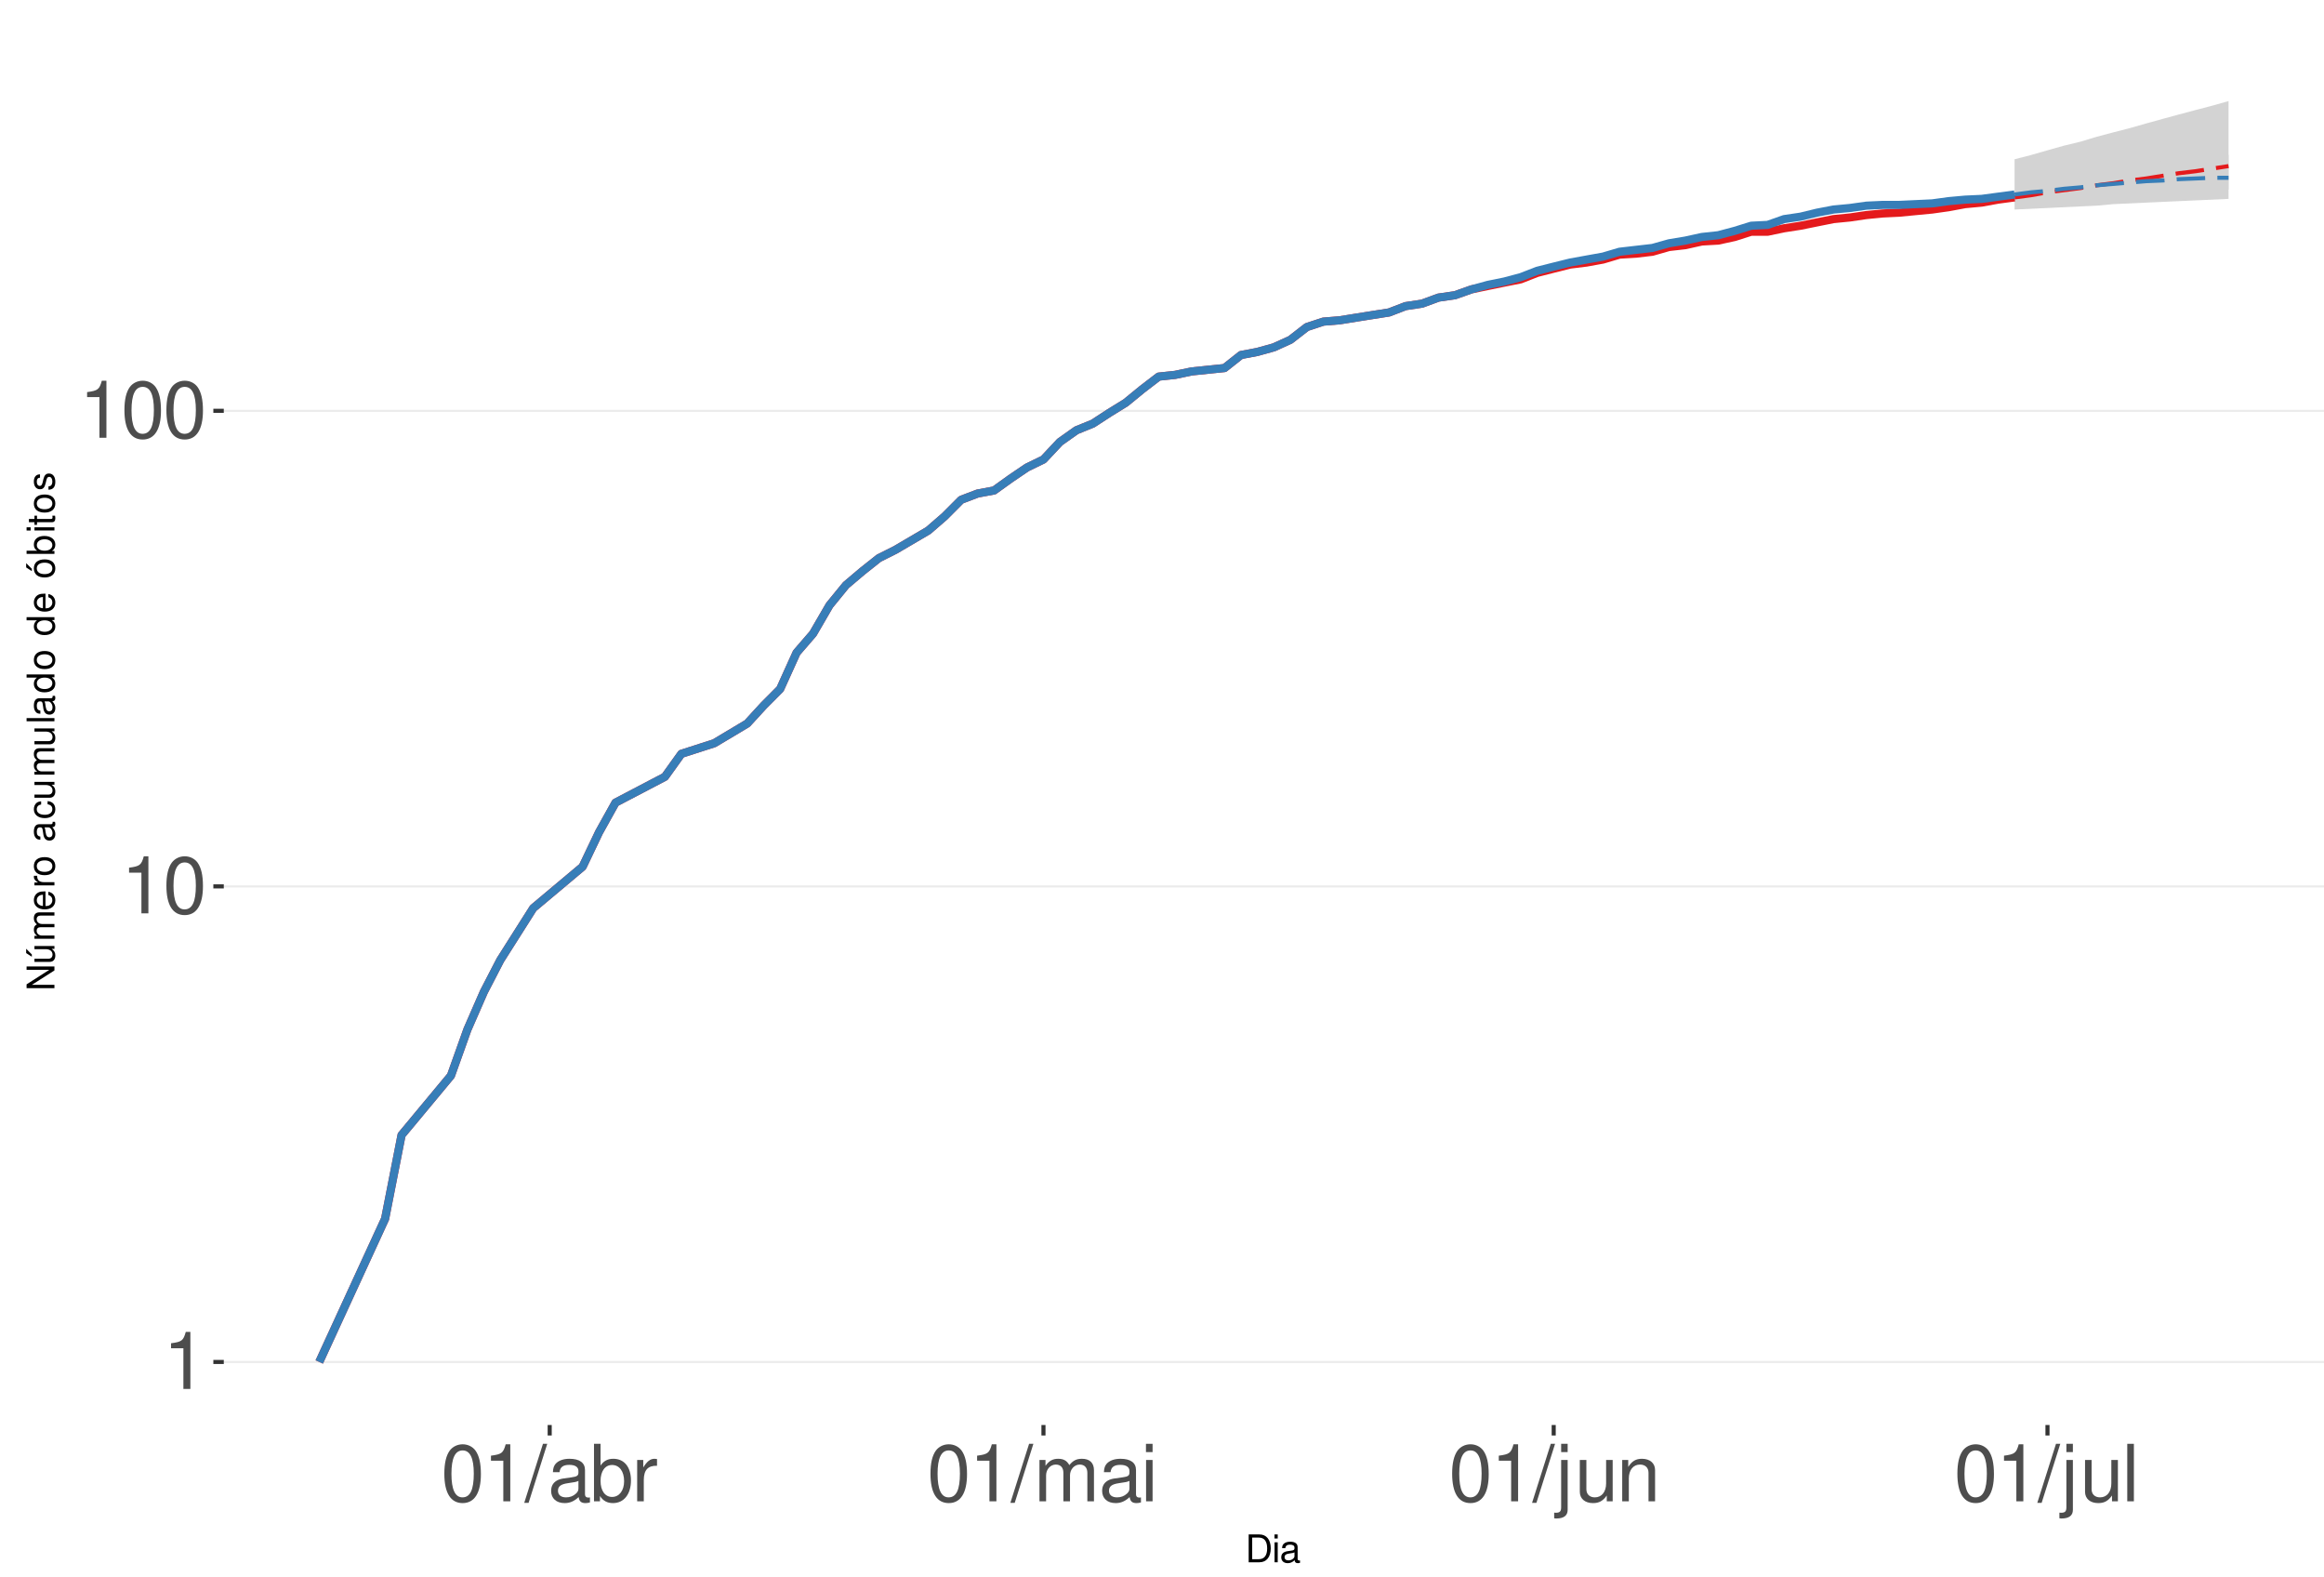
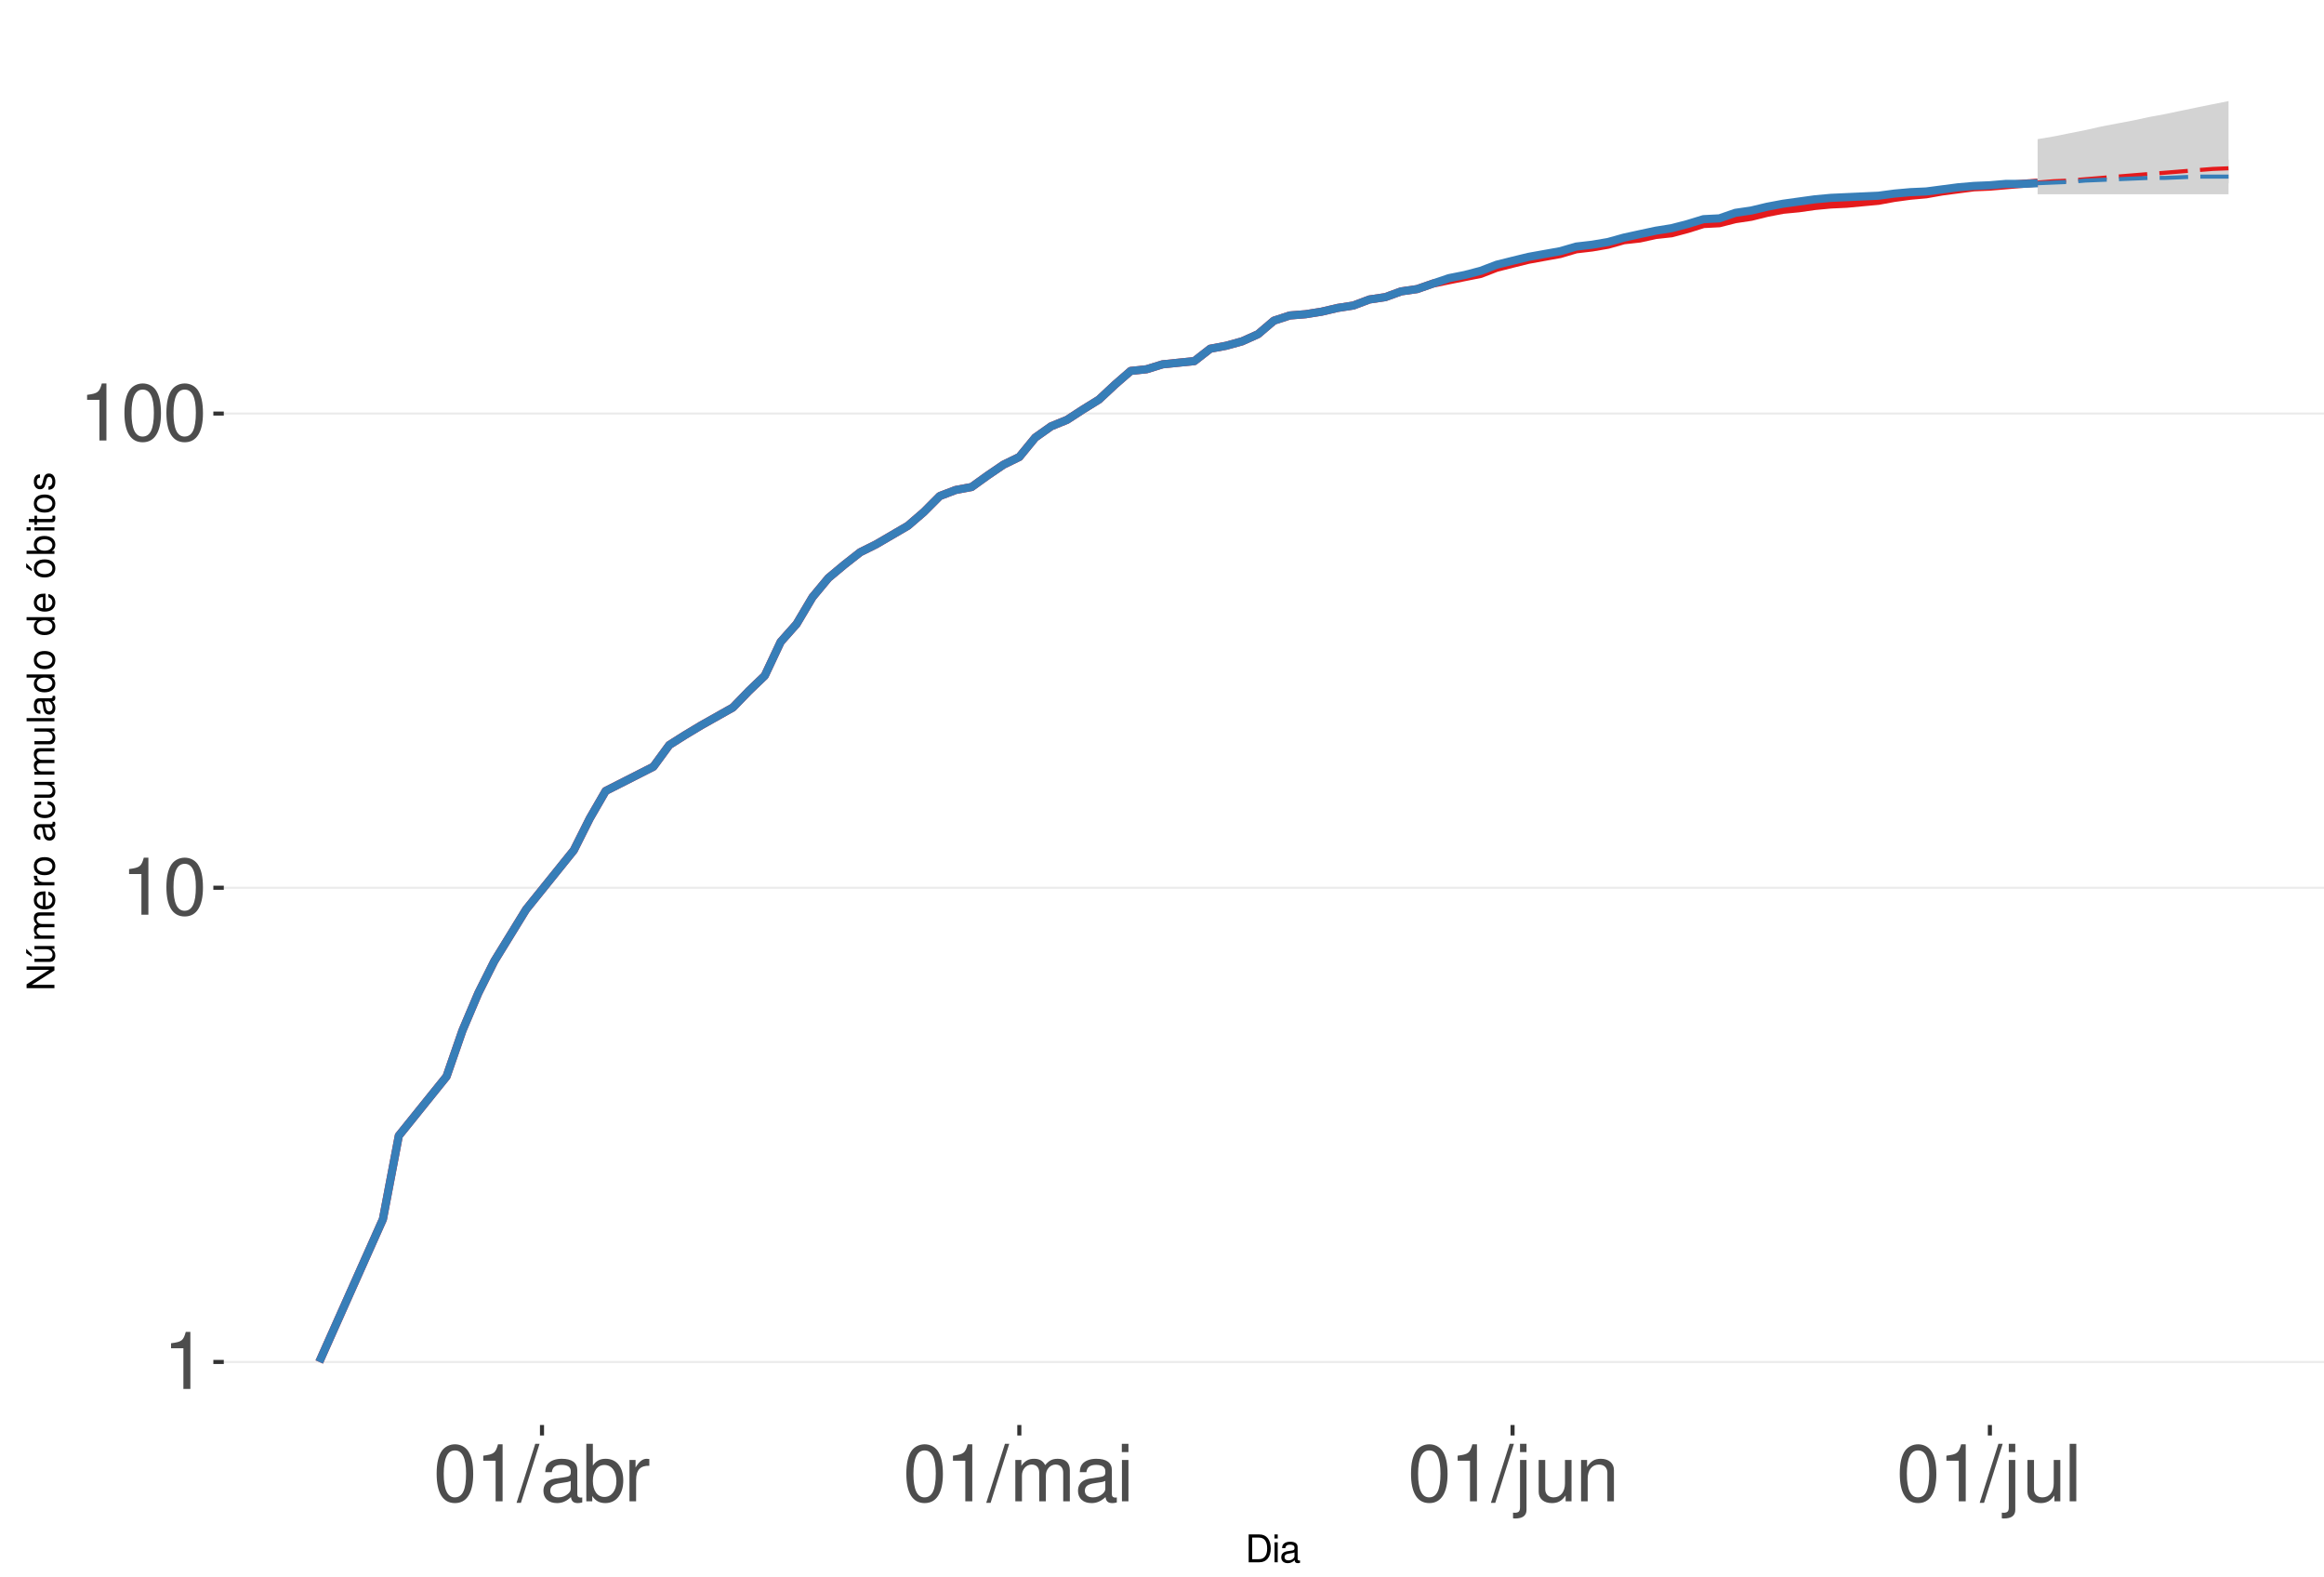
<svg xmlns="http://www.w3.org/2000/svg" xmlns:xlink="http://www.w3.org/1999/xlink" width="609pt" height="413pt" viewBox="0 0 609 413" version="1.1">
  <defs>
    <g>
      <symbol overflow="visible" id="glyph0-0">
        <path style="stroke:none;" d="" />
      </symbol>
      <symbol overflow="visible" id="glyph0-1">
        <path style="stroke:none;" d="M 5.344 -10.641 L 5.344 0 L 7.172 0 L 7.172 -14.938 L 5.969 -14.938 C 5.328 -12.641 4.922 -12.328 2.109 -11.953 L 2.109 -10.641 Z M 5.344 -10.641 " />
      </symbol>
      <symbol overflow="visible" id="glyph0-2">
        <path style="stroke:none;" d="M 5.688 -14.938 C 4.312 -14.938 3.078 -14.312 2.312 -13.297 C 1.359 -11.984 0.891 -10 0.891 -7.234 C 0.891 -2.188 2.547 0.469 5.688 0.469 C 8.781 0.469 10.469 -2.188 10.469 -7.109 C 10.469 -10 10.016 -11.938 9.047 -13.297 C 8.281 -14.328 7.062 -14.938 5.688 -14.938 Z M 5.688 -13.328 C 7.641 -13.328 8.609 -11.312 8.609 -7.266 C 8.609 -3.016 7.656 -1.031 5.641 -1.031 C 3.719 -1.031 2.75 -3.094 2.75 -7.203 C 2.75 -11.312 3.719 -13.328 5.688 -13.328 Z M 5.688 -13.328 " />
      </symbol>
      <symbol overflow="visible" id="glyph0-3">
        <path style="stroke:none;" d="M 4.734 -15.062 L -0.172 0.406 L 0.969 0.406 L 5.859 -15.062 Z M 4.734 -15.062 " />
      </symbol>
      <symbol overflow="visible" id="glyph0-4">
        <path style="stroke:none;" d="M 11.047 -1.016 C 10.859 -0.969 10.781 -0.969 10.672 -0.969 C 10.078 -0.969 9.75 -1.281 9.75 -1.812 L 9.75 -8.188 C 9.75 -10.094 8.344 -11.141 5.688 -11.141 C 4.094 -11.141 2.828 -10.672 2.094 -9.875 C 1.594 -9.312 1.391 -8.703 1.344 -7.625 L 3.078 -7.625 C 3.219 -8.938 4 -9.547 5.625 -9.547 C 7.188 -9.547 8.031 -8.969 8.031 -7.938 L 8.031 -7.484 C 8.016 -6.734 7.641 -6.469 6.234 -6.281 C 3.797 -5.969 3.422 -5.891 2.766 -5.625 C 1.516 -5.078 0.875 -4.125 0.875 -2.734 C 0.875 -0.766 2.234 0.469 4.422 0.469 C 5.781 0.469 6.875 0 8.094 -1.109 C 8.219 0 8.766 0.469 9.875 0.469 C 10.25 0.469 10.469 0.438 11.047 0.297 Z M 8.031 -3.406 C 8.031 -2.828 7.875 -2.484 7.359 -2 C 6.656 -1.359 5.797 -1.031 4.797 -1.031 C 3.453 -1.031 2.672 -1.672 2.672 -2.766 C 2.672 -3.906 3.406 -4.484 5.266 -4.75 C 7.109 -5 7.453 -5.078 8.031 -5.344 Z M 8.031 -3.406 " />
      </symbol>
      <symbol overflow="visible" id="glyph0-5">
        <path style="stroke:none;" d="M 1.109 -15.062 L 1.109 0 L 2.672 0 L 2.672 -1.391 C 3.484 -0.125 4.578 0.469 6.094 0.469 C 8.938 0.469 10.797 -1.859 10.797 -5.453 C 10.797 -8.969 9.047 -11.141 6.172 -11.141 C 4.688 -11.141 3.641 -10.578 2.828 -9.359 L 2.828 -15.062 Z M 5.844 -9.516 C 7.766 -9.516 9 -7.844 9 -5.266 C 9 -2.812 7.719 -1.141 5.844 -1.141 C 4 -1.141 2.828 -2.781 2.828 -5.328 C 2.828 -7.875 4 -9.516 5.844 -9.516 Z M 5.844 -9.516 " />
      </symbol>
      <symbol overflow="visible" id="glyph0-6">
        <path style="stroke:none;" d="M 1.422 -10.828 L 1.422 0 L 3.156 0 L 3.156 -5.625 C 3.188 -8.219 4.25 -9.375 6.625 -9.312 L 6.625 -11.078 C 6.344 -11.109 6.172 -11.141 5.969 -11.141 C 4.859 -11.141 4 -10.469 3.016 -8.859 L 3.016 -10.828 Z M 1.422 -10.828 " />
      </symbol>
      <symbol overflow="visible" id="glyph0-7">
        <path style="stroke:none;" d="M 1.453 -10.828 L 1.453 0 L 3.188 0 L 3.188 -6.797 C 3.188 -8.359 4.312 -9.625 5.719 -9.625 C 7 -9.625 7.719 -8.844 7.719 -7.453 L 7.719 0 L 9.453 0 L 9.453 -6.797 C 9.453 -8.359 10.594 -9.625 12 -9.625 C 13.266 -9.625 14 -8.812 14 -7.453 L 14 0 L 15.734 0 L 15.734 -8.125 C 15.734 -10.062 14.625 -11.141 12.594 -11.141 C 11.156 -11.141 10.281 -10.703 9.281 -9.484 C 8.641 -10.641 7.766 -11.141 6.359 -11.141 C 4.922 -11.141 3.953 -10.594 3.031 -9.297 L 3.031 -10.828 Z M 1.453 -10.828 " />
      </symbol>
      <symbol overflow="visible" id="glyph0-8">
        <path style="stroke:none;" d="M 3.094 -10.828 L 1.391 -10.828 L 1.391 0 L 3.094 0 Z M 3.094 -15.062 L 1.359 -15.062 L 1.359 -12.891 L 3.094 -12.891 Z M 3.094 -15.062 " />
      </symbol>
      <symbol overflow="visible" id="glyph0-9">
        <path style="stroke:none;" d="M 1.453 -10.828 L 1.453 1.562 C 1.453 2.641 1.109 3 0.047 3 C -0.078 3 -0.141 3 -0.375 2.969 L -0.375 4.438 C -0.172 4.484 -0.062 4.5 0.203 4.5 C 2.141 4.5 3.156 3.734 3.156 2.25 L 3.156 -10.828 Z M 3.156 -15.062 L 1.453 -15.062 L 1.453 -12.891 L 3.156 -12.891 Z M 3.156 -15.062 " />
      </symbol>
      <symbol overflow="visible" id="glyph0-10">
        <path style="stroke:none;" d="M 9.953 0 L 9.953 -10.828 L 8.234 -10.828 L 8.234 -4.688 C 8.234 -2.484 7.078 -1.031 5.281 -1.031 C 3.922 -1.031 3.062 -1.859 3.062 -3.156 L 3.062 -10.828 L 1.344 -10.828 L 1.344 -2.484 C 1.344 -0.688 2.688 0.469 4.797 0.469 C 6.375 0.469 7.391 -0.078 8.406 -1.516 L 8.406 0 Z M 9.953 0 " />
      </symbol>
      <symbol overflow="visible" id="glyph0-11">
        <path style="stroke:none;" d="M 1.453 -10.828 L 1.453 0 L 3.188 0 L 3.188 -5.969 C 3.188 -8.188 4.344 -9.625 6.109 -9.625 C 7.484 -9.625 8.344 -8.797 8.344 -7.5 L 8.344 0 L 10.062 0 L 10.062 -8.188 C 10.062 -9.984 8.719 -11.141 6.625 -11.141 C 5.016 -11.141 3.984 -10.516 3.031 -9 L 3.031 -10.828 Z M 1.453 -10.828 " />
      </symbol>
      <symbol overflow="visible" id="glyph0-12">
        <path style="stroke:none;" d="M 3.141 -15.062 L 1.406 -15.062 L 1.406 0 L 3.141 0 Z M 3.141 -15.062 " />
      </symbol>
      <symbol overflow="visible" id="glyph1-0">
        <path style="stroke:none;" d="" />
      </symbol>
      <symbol overflow="visible" id="glyph1-1">
        <path style="stroke:none;" d="M 0.891 0 L 3.703 0 C 5.547 0 6.672 -1.375 6.672 -3.656 C 6.672 -5.906 5.547 -7.297 3.703 -7.297 L 0.891 -7.297 Z M 1.812 -0.812 L 1.812 -6.469 L 3.547 -6.469 C 4.984 -6.469 5.734 -5.5 5.734 -3.641 C 5.734 -1.797 4.984 -0.812 3.547 -0.812 Z M 1.812 -0.812 " />
      </symbol>
      <symbol overflow="visible" id="glyph1-2">
        <path style="stroke:none;" d="M 1.5 -5.234 L 0.672 -5.234 L 0.672 0 L 1.5 0 Z M 1.5 -7.297 L 0.656 -7.297 L 0.656 -6.234 L 1.5 -6.234 Z M 1.5 -7.297 " />
      </symbol>
      <symbol overflow="visible" id="glyph1-3">
        <path style="stroke:none;" d="M 5.344 -0.484 C 5.266 -0.469 5.219 -0.469 5.172 -0.469 C 4.875 -0.469 4.719 -0.625 4.719 -0.875 L 4.719 -3.953 C 4.719 -4.891 4.047 -5.391 2.75 -5.391 C 1.984 -5.391 1.375 -5.172 1.016 -4.781 C 0.766 -4.516 0.672 -4.203 0.656 -3.688 L 1.484 -3.688 C 1.562 -4.328 1.938 -4.625 2.719 -4.625 C 3.484 -4.625 3.891 -4.344 3.891 -3.844 L 3.891 -3.625 C 3.875 -3.266 3.703 -3.125 3.016 -3.047 C 1.844 -2.891 1.656 -2.844 1.344 -2.719 C 0.734 -2.453 0.422 -2 0.422 -1.312 C 0.422 -0.375 1.078 0.234 2.141 0.234 C 2.797 0.234 3.328 0 3.922 -0.547 C 3.984 0 4.234 0.234 4.781 0.234 C 4.953 0.234 5.062 0.203 5.344 0.141 Z M 3.891 -1.656 C 3.891 -1.375 3.812 -1.203 3.562 -0.969 C 3.219 -0.656 2.812 -0.5 2.312 -0.5 C 1.672 -0.5 1.297 -0.812 1.297 -1.344 C 1.297 -1.891 1.656 -2.172 2.547 -2.297 C 3.438 -2.422 3.609 -2.453 3.891 -2.594 Z M 3.891 -1.656 " />
      </symbol>
      <symbol overflow="visible" id="glyph2-0">
        <path style="stroke:none;" d="" />
      </symbol>
      <symbol overflow="visible" id="glyph2-1">
        <path style="stroke:none;" d="M -7.297 -6.453 L -7.297 -5.578 L -1.328 -5.578 L -7.297 -1.766 L -7.297 -0.766 L 0 -0.766 L 0 -1.641 L -5.906 -1.641 L 0 -5.406 L 0 -6.453 Z M -7.297 -6.453 " />
      </symbol>
      <symbol overflow="visible" id="glyph2-2">
        <path style="stroke:none;" d="M 0 -4.812 L -5.234 -4.812 L -5.234 -3.984 L -2.266 -3.984 C -1.203 -3.984 -0.5 -3.438 -0.5 -2.562 C -0.5 -1.906 -0.906 -1.484 -1.531 -1.484 L -5.234 -1.484 L -5.234 -0.656 L -1.203 -0.656 C -0.328 -0.656 0.234 -1.297 0.234 -2.312 C 0.234 -3.094 -0.047 -3.578 -0.734 -4.062 L 0 -4.062 Z M -7.406 -2.953 L -5.922 -2 L -5.922 -2.594 L -7.406 -4.094 Z M -7.406 -2.953 " />
      </symbol>
      <symbol overflow="visible" id="glyph2-3">
        <path style="stroke:none;" d="M -5.234 -0.703 L 0 -0.703 L 0 -1.547 L -3.297 -1.547 C -4.047 -1.547 -4.656 -2.094 -4.656 -2.766 C -4.656 -3.391 -4.281 -3.734 -3.609 -3.734 L 0 -3.734 L 0 -4.578 L -3.297 -4.578 C -4.047 -4.578 -4.656 -5.125 -4.656 -5.812 C -4.656 -6.422 -4.266 -6.781 -3.609 -6.781 L 0 -6.781 L 0 -7.625 L -3.938 -7.625 C -4.875 -7.625 -5.391 -7.078 -5.391 -6.094 C -5.391 -5.406 -5.188 -4.984 -4.594 -4.484 C -5.156 -4.188 -5.391 -3.766 -5.391 -3.078 C -5.391 -2.375 -5.125 -1.906 -4.5 -1.469 L -5.234 -1.469 Z M -5.234 -0.703 " />
      </symbol>
      <symbol overflow="visible" id="glyph2-4">
        <path style="stroke:none;" d="M -2.344 -5.125 C -3.141 -5.125 -3.625 -5.062 -4.016 -4.922 C -4.875 -4.578 -5.391 -3.781 -5.391 -2.797 C -5.391 -1.344 -4.281 -0.406 -2.547 -0.406 C -0.812 -0.406 0.234 -1.297 0.234 -2.781 C 0.234 -3.984 -0.453 -4.812 -1.594 -5.016 L -1.594 -4.188 C -0.906 -3.953 -0.547 -3.484 -0.547 -2.812 C -0.547 -2.281 -0.781 -1.828 -1.219 -1.547 C -1.516 -1.344 -1.812 -1.281 -2.344 -1.266 Z M -3.016 -1.297 C -3.984 -1.359 -4.625 -1.953 -4.625 -2.797 C -4.625 -3.641 -3.953 -4.234 -3.016 -4.234 Z M -3.016 -1.297 " />
      </symbol>
      <symbol overflow="visible" id="glyph2-5">
        <path style="stroke:none;" d="M -5.234 -0.688 L 0 -0.688 L 0 -1.531 L -2.719 -1.531 C -3.984 -1.547 -4.547 -2.062 -4.516 -3.203 L -5.359 -3.203 C -5.375 -3.062 -5.391 -2.984 -5.391 -2.891 C -5.391 -2.344 -5.062 -1.938 -4.297 -1.453 L -5.234 -1.453 Z M -5.234 -0.688 " />
      </symbol>
      <symbol overflow="visible" id="glyph2-6">
        <path style="stroke:none;" d="M -5.391 -2.719 C -5.391 -1.234 -4.344 -0.359 -2.578 -0.359 C -0.812 -0.359 0.234 -1.234 0.234 -2.734 C 0.234 -4.203 -0.812 -5.094 -2.547 -5.094 C -4.359 -5.094 -5.391 -4.234 -5.391 -2.719 Z M -4.625 -2.734 C -4.625 -3.672 -3.844 -4.234 -2.547 -4.234 C -1.312 -4.234 -0.547 -3.656 -0.547 -2.734 C -0.547 -1.797 -1.312 -1.234 -2.578 -1.234 C -3.844 -1.234 -4.625 -1.797 -4.625 -2.734 Z M -4.625 -2.734 " />
      </symbol>
      <symbol overflow="visible" id="glyph2-7">
        <path style="stroke:none;" d="" />
      </symbol>
      <symbol overflow="visible" id="glyph2-8">
        <path style="stroke:none;" d="M -0.484 -5.344 C -0.469 -5.266 -0.469 -5.219 -0.469 -5.172 C -0.469 -4.875 -0.625 -4.719 -0.875 -4.719 L -3.953 -4.719 C -4.891 -4.719 -5.391 -4.047 -5.391 -2.75 C -5.391 -1.984 -5.172 -1.375 -4.781 -1.016 C -4.516 -0.766 -4.203 -0.672 -3.688 -0.656 L -3.688 -1.484 C -4.328 -1.562 -4.625 -1.938 -4.625 -2.719 C -4.625 -3.484 -4.344 -3.891 -3.844 -3.891 L -3.625 -3.891 C -3.266 -3.875 -3.125 -3.703 -3.047 -3.016 C -2.891 -1.844 -2.844 -1.656 -2.719 -1.344 C -2.453 -0.734 -2 -0.422 -1.312 -0.422 C -0.375 -0.422 0.234 -1.078 0.234 -2.141 C 0.234 -2.797 0 -3.328 -0.547 -3.922 C 0 -3.984 0.234 -4.234 0.234 -4.781 C 0.234 -4.953 0.203 -5.062 0.141 -5.344 Z M -1.656 -3.891 C -1.375 -3.891 -1.203 -3.812 -0.969 -3.562 C -0.656 -3.219 -0.5 -2.812 -0.5 -2.312 C -0.5 -1.672 -0.812 -1.297 -1.344 -1.297 C -1.891 -1.297 -2.172 -1.656 -2.297 -2.547 C -2.422 -3.438 -2.453 -3.609 -2.594 -3.891 Z M -1.656 -3.891 " />
      </symbol>
      <symbol overflow="visible" id="glyph2-9">
        <path style="stroke:none;" d="M -3.484 -4.703 C -3.984 -4.672 -4.312 -4.562 -4.609 -4.359 C -5.094 -4 -5.391 -3.375 -5.391 -2.641 C -5.391 -1.219 -4.266 -0.312 -2.531 -0.312 C -0.844 -0.312 0.234 -1.203 0.234 -2.625 C 0.234 -3.875 -0.516 -4.672 -1.797 -4.766 L -1.797 -3.938 C -0.953 -3.797 -0.547 -3.359 -0.547 -2.656 C -0.547 -1.734 -1.297 -1.188 -2.531 -1.188 C -3.844 -1.188 -4.625 -1.719 -4.625 -2.625 C -4.625 -3.328 -4.203 -3.766 -3.484 -3.875 Z M -3.484 -4.703 " />
      </symbol>
      <symbol overflow="visible" id="glyph2-10">
        <path style="stroke:none;" d="M 0 -4.812 L -5.234 -4.812 L -5.234 -3.984 L -2.266 -3.984 C -1.203 -3.984 -0.5 -3.438 -0.5 -2.562 C -0.5 -1.906 -0.906 -1.484 -1.531 -1.484 L -5.234 -1.484 L -5.234 -0.656 L -1.203 -0.656 C -0.328 -0.656 0.234 -1.297 0.234 -2.312 C 0.234 -3.094 -0.047 -3.578 -0.734 -4.062 L 0 -4.062 Z M 0 -4.812 " />
      </symbol>
      <symbol overflow="visible" id="glyph2-11">
        <path style="stroke:none;" d="M -7.297 -1.516 L -7.297 -0.688 L 0 -0.688 L 0 -1.516 Z M -7.297 -1.516 " />
      </symbol>
      <symbol overflow="visible" id="glyph2-12">
        <path style="stroke:none;" d="M -7.297 -4.953 L -7.297 -4.125 L -4.578 -4.125 C -5.109 -3.766 -5.391 -3.203 -5.391 -2.516 C -5.391 -1.156 -4.297 -0.266 -2.625 -0.266 C -0.859 -0.266 0.234 -1.125 0.234 -2.547 C 0.234 -3.266 -0.047 -3.766 -0.688 -4.203 L 0 -4.203 L 0 -4.953 Z M -4.609 -2.656 C -4.609 -3.547 -3.812 -4.125 -2.562 -4.125 C -1.344 -4.125 -0.547 -3.547 -0.547 -2.656 C -0.547 -1.734 -1.359 -1.125 -2.578 -1.125 C -3.797 -1.125 -4.609 -1.734 -4.609 -2.656 Z M -4.609 -2.656 " />
      </symbol>
      <symbol overflow="visible" id="glyph2-13">
        <path style="stroke:none;" d="M -5.391 -2.719 C -5.391 -1.234 -4.344 -0.359 -2.578 -0.359 C -0.812 -0.359 0.234 -1.234 0.234 -2.734 C 0.234 -4.203 -0.812 -5.094 -2.547 -5.094 C -4.359 -5.094 -5.391 -4.234 -5.391 -2.719 Z M -4.625 -2.734 C -4.625 -3.672 -3.844 -4.234 -2.547 -4.234 C -1.312 -4.234 -0.547 -3.656 -0.547 -2.734 C -0.547 -1.797 -1.312 -1.234 -2.578 -1.234 C -3.844 -1.234 -4.625 -1.797 -4.625 -2.734 Z M -7.406 -2.984 L -5.922 -2.016 L -5.922 -2.625 L -7.406 -4.109 Z M -7.406 -2.984 " />
      </symbol>
      <symbol overflow="visible" id="glyph2-14">
        <path style="stroke:none;" d="M -7.297 -0.547 L 0 -0.547 L 0 -1.297 L -0.672 -1.297 C -0.062 -1.688 0.234 -2.219 0.234 -2.953 C 0.234 -4.328 -0.906 -5.234 -2.641 -5.234 C -4.344 -5.234 -5.391 -4.375 -5.391 -2.984 C -5.391 -2.266 -5.125 -1.766 -4.531 -1.375 L -7.297 -1.375 Z M -4.609 -2.828 C -4.609 -3.766 -3.797 -4.359 -2.547 -4.359 C -1.359 -4.359 -0.547 -3.734 -0.547 -2.828 C -0.547 -1.938 -1.344 -1.375 -2.578 -1.375 C -3.812 -1.375 -4.609 -1.938 -4.609 -2.828 Z M -4.609 -2.828 " />
      </symbol>
      <symbol overflow="visible" id="glyph2-15">
        <path style="stroke:none;" d="M -5.234 -1.5 L -5.234 -0.672 L 0 -0.672 L 0 -1.5 Z M -7.297 -1.5 L -7.297 -0.656 L -6.234 -0.656 L -6.234 -1.5 Z M -7.297 -1.5 " />
      </symbol>
      <symbol overflow="visible" id="glyph2-16">
        <path style="stroke:none;" d="M -5.234 -2.547 L -5.234 -1.688 L -6.688 -1.688 L -6.688 -0.844 L -5.234 -0.844 L -5.234 -0.141 L -4.562 -0.141 L -4.562 -0.844 L -0.594 -0.844 C -0.062 -0.844 0.234 -1.203 0.234 -1.859 C 0.234 -2.078 0.203 -2.266 0.156 -2.547 L -0.547 -2.547 C -0.516 -2.422 -0.5 -2.312 -0.5 -2.141 C -0.5 -1.781 -0.594 -1.688 -0.969 -1.688 L -4.562 -1.688 L -4.562 -2.547 Z M -5.234 -2.547 " />
      </symbol>
      <symbol overflow="visible" id="glyph2-17">
        <path style="stroke:none;" d="M -3.781 -4.375 C -4.812 -4.375 -5.391 -3.688 -5.391 -2.484 C -5.391 -1.266 -4.766 -0.469 -3.797 -0.469 C -2.969 -0.469 -2.578 -0.891 -2.281 -2.125 L -2.094 -2.906 C -1.953 -3.484 -1.734 -3.719 -1.375 -3.719 C -0.875 -3.719 -0.547 -3.234 -0.547 -2.5 C -0.547 -2.047 -0.672 -1.672 -0.891 -1.453 C -1.047 -1.328 -1.188 -1.266 -1.562 -1.219 L -1.562 -0.344 C -0.344 -0.375 0.234 -1.062 0.234 -2.438 C 0.234 -3.75 -0.422 -4.594 -1.438 -4.594 C -2.203 -4.594 -2.641 -4.156 -2.891 -3.109 L -3.078 -2.312 C -3.234 -1.625 -3.453 -1.344 -3.828 -1.344 C -4.312 -1.344 -4.625 -1.766 -4.625 -2.453 C -4.625 -3.125 -4.328 -3.484 -3.781 -3.5 Z M -3.781 -4.375 " />
      </symbol>
    </g>
    <clipPath id="clip1">
      <path d="M 58.645 9.961 L 609 9.961 L 609 373.328 L 58.645 373.328 Z M 58.645 9.961 " />
    </clipPath>
    <clipPath id="clip2">
      <path d="M 58.645 356 L 609 356 L 609 358 L 58.645 358 Z M 58.645 356 " />
    </clipPath>
    <clipPath id="clip3">
-       <path d="M 58.645 231 L 609 231 L 609 233 L 58.645 233 Z M 58.645 231 " />
+       <path d="M 58.645 232 L 609 232 L 609 233 L 58.645 233 Z M 58.645 232 " />
    </clipPath>
    <clipPath id="clip4">
-       <path d="M 58.645 107 L 609 107 L 609 108 L 58.645 108 Z M 58.645 107 " />
+       <path d="M 58.645 108 L 609 108 L 609 109 L 58.645 109 Z M 58.645 108 " />
    </clipPath>
  </defs>
  <g id="surface255">
    <rect x="0" y="0" width="609" height="413" style="fill:rgb(100%,100%,100%);fill-opacity:1;stroke:none;" />
    <rect x="0" y="0" width="609" height="413" style="fill:rgb(100%,100%,100%);fill-opacity:1;stroke:none;" />
    <path style="fill:none;stroke-width:1.067;stroke-linecap:round;stroke-linejoin:round;stroke:rgb(100%,100%,100%);stroke-opacity:1;stroke-miterlimit:10;" d="M 0 413 L 609 413 L 609 0 L 0 0 Z M 0 413 " />
    <g clip-path="url(#clip1)" clip-rule="nonzero">
      <path style=" stroke:none;fill-rule:nonzero;fill:rgb(100%,100%,100%);fill-opacity:1;" d="M 58.645 373.328 L 609 373.328 L 609 9.961 L 58.645 9.961 Z M 58.645 373.328 " />
    </g>
    <g clip-path="url(#clip2)" clip-rule="nonzero">
      <path style="fill:none;stroke-width:0.533;stroke-linecap:butt;stroke-linejoin:round;stroke:rgb(92.157%,92.157%,92.157%);stroke-opacity:1;stroke-miterlimit:10;" d="M 58.645 356.812 L 609 356.812 " />
    </g>
    <g clip-path="url(#clip3)" clip-rule="nonzero">
-       <path style="fill:none;stroke-width:0.533;stroke-linecap:butt;stroke-linejoin:round;stroke:rgb(92.157%,92.157%,92.157%);stroke-opacity:1;stroke-miterlimit:10;" d="M 58.645 232.219 L 609 232.219 " />
+       <path style="fill:none;stroke-width:0.533;stroke-linecap:butt;stroke-linejoin:round;stroke:rgb(92.157%,92.157%,92.157%);stroke-opacity:1;stroke-miterlimit:10;" d="M 58.645 232.578 L 609 232.578 " />
    </g>
    <g clip-path="url(#clip4)" clip-rule="nonzero">
-       <path style="fill:none;stroke-width:0.533;stroke-linecap:butt;stroke-linejoin:round;stroke:rgb(92.157%,92.157%,92.157%);stroke-opacity:1;stroke-miterlimit:10;" d="M 58.645 107.625 L 609 107.625 " />
-     </g>
-     <path style=" stroke:none;fill-rule:nonzero;fill:rgb(82.745%,82.745%,82.745%);fill-opacity:1;" d="M 527.914 41.727 L 532.227 40.617 L 536.539 39.375 L 540.852 38.164 L 545.164 37.125 L 549.48 35.816 L 553.793 34.68 L 558.105 33.566 L 562.418 32.34 L 566.73 31.145 L 571.043 29.973 L 575.359 28.824 L 579.672 27.699 L 583.984 26.48 L 583.984 52.105 L 575.359 52.496 L 571.043 52.691 L 562.418 53.082 L 553.793 53.48 L 549.48 53.879 L 545.164 54.078 L 527.914 54.891 Z M 527.914 41.727 " />
-     <path style=" stroke:none;fill-rule:nonzero;fill:rgb(82.745%,82.745%,82.745%);fill-opacity:1;" d="M 527.914 50.953 L 532.227 49.641 L 536.539 48.539 L 540.852 47.461 L 545.164 46.402 L 549.48 45.367 L 553.793 44.516 L 558.105 43.68 L 562.418 42.855 L 566.73 42.207 L 571.043 41.566 L 575.359 41.09 L 579.672 40.773 L 583.984 40.617 L 583.984 49.641 L 575.359 49.641 L 571.043 49.828 L 566.73 49.828 L 562.418 50.012 L 558.105 50.012 L 553.793 50.199 L 549.48 50.199 L 545.164 50.387 L 540.852 50.574 L 536.539 50.574 L 532.227 50.766 Z M 527.914 50.953 " />
-     <path style="fill:none;stroke-width:2.134;stroke-linecap:butt;stroke-linejoin:round;stroke:rgb(89.412%,10.196%,10.98%);stroke-opacity:1;stroke-miterlimit:10;" d="M 83.66 356.812 L 100.914 319.305 L 105.227 297.367 L 118.168 281.801 L 122.48 269.727 L 126.793 259.859 L 131.105 251.52 L 139.73 237.918 L 152.672 227.062 L 156.984 218.023 L 161.297 210.277 L 174.238 203.504 L 178.551 197.488 L 187.176 194.711 L 195.801 189.555 L 200.117 184.848 L 204.43 180.516 L 208.742 170.996 L 213.055 166 L 217.367 158.574 L 221.68 153.293 L 225.996 149.645 L 230.309 146.223 L 234.621 144.059 L 243.246 139 L 247.559 135.266 L 251.875 130.934 L 256.188 129.293 L 260.5 128.492 L 264.812 125.398 L 269.125 122.473 L 273.438 120.379 L 277.75 115.785 L 282.066 112.727 L 286.379 110.973 L 290.691 108.168 L 295.004 105.504 L 299.316 101.977 L 303.629 98.668 L 307.945 98.211 L 312.258 97.309 L 316.57 96.863 L 320.883 96.422 L 325.195 93.012 L 329.508 92.191 L 333.824 90.988 L 338.137 89.031 L 342.449 85.684 L 346.762 84.262 L 351.074 83.91 L 355.387 83.215 L 359.703 82.531 L 364.016 81.855 L 368.328 80.199 L 372.641 79.551 L 376.953 77.965 L 381.266 77.344 L 385.578 75.82 L 389.895 74.926 L 394.207 74.043 L 398.52 73.18 L 402.832 71.488 L 407.145 70.391 L 411.457 69.312 L 415.773 68.781 L 420.086 67.996 L 424.398 66.711 L 428.711 66.457 L 433.023 65.953 L 437.336 64.715 L 441.652 64.227 L 445.965 63.266 L 450.277 63.027 L 454.59 62.086 L 458.902 60.707 L 463.215 60.707 L 467.531 59.805 L 471.844 59.137 L 476.156 58.262 L 480.469 57.398 L 484.781 56.973 L 489.094 56.34 L 493.41 55.922 L 497.723 55.715 L 502.035 55.301 L 506.348 54.891 L 510.66 54.281 L 514.973 53.48 L 519.285 53.082 L 523.602 52.301 L 527.914 51.719 " />
-     <path style="fill:none;stroke-width:1.067;stroke-linecap:butt;stroke-linejoin:round;stroke:rgb(89.412%,10.196%,10.98%);stroke-opacity:1;stroke-dasharray:7.469,3.201;stroke-miterlimit:10;" d="M 527.914 51.719 L 532.227 51.145 L 536.539 50.387 L 545.164 49.27 L 549.48 48.539 L 553.793 48 L 558.105 47.285 L 562.418 46.754 L 566.73 46.055 L 571.043 45.367 L 575.359 44.855 L 579.672 44.18 L 583.984 43.516 " />
-     <path style="fill:none;stroke-width:2.134;stroke-linecap:butt;stroke-linejoin:round;stroke:rgb(21.569%,49.412%,72.157%);stroke-opacity:1;stroke-miterlimit:10;" d="M 83.66 356.812 L 100.914 319.305 L 105.227 297.367 L 118.168 281.801 L 122.48 269.727 L 126.793 259.859 L 131.105 251.52 L 139.73 237.918 L 152.672 227.062 L 156.984 218.023 L 161.297 210.277 L 174.238 203.504 L 178.551 197.488 L 187.176 194.711 L 195.801 189.555 L 200.117 184.848 L 204.43 180.516 L 208.742 170.996 L 213.055 166 L 217.367 158.574 L 221.68 153.293 L 225.996 149.645 L 230.309 146.223 L 234.621 144.059 L 243.246 139 L 247.559 135.266 L 251.875 130.934 L 256.188 129.293 L 260.5 128.492 L 264.812 125.398 L 269.125 122.473 L 273.438 120.379 L 277.75 115.785 L 282.066 112.727 L 286.379 110.973 L 290.691 108.168 L 295.004 105.504 L 299.316 101.977 L 303.629 98.668 L 307.945 98.211 L 312.258 97.309 L 316.57 96.863 L 320.883 96.422 L 325.195 93.012 L 329.508 92.191 L 333.824 90.988 L 338.137 89.031 L 342.449 85.684 L 346.762 84.262 L 351.074 83.91 L 355.387 83.215 L 359.703 82.531 L 364.016 81.855 L 368.328 80.199 L 372.641 79.551 L 376.953 77.965 L 381.266 77.344 L 385.578 75.82 L 389.895 74.629 L 394.207 73.754 L 398.52 72.609 L 402.832 70.938 L 407.145 69.848 L 411.457 68.781 L 415.773 67.996 L 420.086 67.223 L 424.398 65.953 L 428.711 65.453 L 433.023 64.961 L 437.336 63.746 L 441.652 63.027 L 445.965 62.086 L 450.277 61.621 L 454.59 60.477 L 458.902 59.137 L 463.215 58.918 L 467.531 57.398 L 471.844 56.762 L 476.156 55.715 L 480.469 54.891 L 484.781 54.484 L 489.094 53.879 L 493.41 53.68 L 497.723 53.68 L 506.348 53.281 L 510.66 52.691 L 514.973 52.301 L 519.285 52.105 L 523.602 51.527 L 527.914 50.953 " />
-     <path style="fill:none;stroke-width:1.067;stroke-linecap:butt;stroke-linejoin:round;stroke:rgb(21.569%,49.412%,72.157%);stroke-opacity:1;stroke-dasharray:7.469,3.201;stroke-miterlimit:10;" d="M 527.914 50.953 L 532.227 50.387 L 536.539 50.012 L 540.852 49.457 L 545.164 49.086 L 549.48 48.539 L 562.418 47.461 L 566.73 47.285 L 571.043 46.93 L 575.359 46.754 L 579.672 46.578 L 583.984 46.578 " />
+       <path style="fill:none;stroke-width:0.533;stroke-linecap:butt;stroke-linejoin:round;stroke:rgb(92.157%,92.157%,92.157%);stroke-opacity:1;stroke-miterlimit:10;" d="M 58.645 108.344 L 609 108.344 " />
+     </g>
+     <path style=" stroke:none;fill-rule:nonzero;fill:rgb(82.745%,82.745%,82.745%);fill-opacity:1;" d="M 533.953 36.457 L 538.121 35.75 L 542.289 34.914 L 546.461 34.09 L 550.629 33.145 L 554.797 32.348 L 558.969 31.562 L 563.137 30.66 L 567.305 29.898 L 571.477 29.023 L 575.645 28.16 L 579.816 27.312 L 583.984 26.48 L 583.984 50.898 L 533.953 50.898 Z M 533.953 36.457 " />
+     <path style=" stroke:none;fill-rule:nonzero;fill:rgb(82.745%,82.745%,82.745%);fill-opacity:1;" d="M 533.953 48 L 538.121 47.301 L 542.289 46.609 L 546.461 45.926 L 550.629 45.254 L 554.797 44.586 L 558.969 44.09 L 563.137 43.441 L 567.305 42.957 L 571.477 42.477 L 575.645 42.16 L 579.816 42 L 583.984 41.844 L 583.984 48 Z M 533.953 48 " />
+     <path style="fill:none;stroke-width:2.134;stroke-linecap:butt;stroke-linejoin:round;stroke:rgb(89.412%,10.196%,10.98%);stroke-opacity:1;stroke-miterlimit:10;" d="M 83.66 356.812 L 100.34 319.414 L 104.508 297.539 L 117.016 282.016 L 121.184 269.977 L 125.355 260.141 L 129.523 251.824 L 137.863 238.262 L 150.371 222.742 L 154.539 214.426 L 158.711 207.219 L 171.219 200.863 L 175.387 195.18 L 179.555 192.547 L 183.727 190.039 L 192.066 185.344 L 196.234 181.023 L 200.402 177.027 L 204.574 168.16 L 208.742 163.469 L 212.91 156.449 L 217.082 151.426 L 221.25 147.945 L 225.418 144.676 L 229.59 142.598 L 237.926 137.734 L 242.098 134.137 L 246.266 129.953 L 250.434 128.367 L 254.605 127.59 L 258.773 124.59 L 262.945 121.75 L 267.113 119.715 L 271.281 114.633 L 275.453 111.684 L 279.621 109.988 L 283.789 107.277 L 287.961 104.695 L 292.129 100.805 L 296.297 97.176 L 300.469 96.738 L 304.637 95.449 L 308.805 95.027 L 312.977 94.605 L 317.145 91.359 L 321.316 90.578 L 325.484 89.426 L 329.652 87.559 L 333.824 84.008 L 337.992 82.648 L 342.16 82.316 L 346.332 81.652 L 350.5 80.676 L 354.668 80.035 L 358.84 78.461 L 363.008 77.844 L 367.176 76.332 L 371.348 75.738 L 375.516 74.285 L 379.684 73.43 L 383.855 72.59 L 388.023 71.762 L 392.195 70.145 L 396.363 69.09 L 400.531 68.059 L 404.703 67.297 L 408.871 66.547 L 413.039 65.316 L 417.211 64.832 L 421.379 64.113 L 425.547 62.938 L 429.719 62.477 L 433.887 61.562 L 438.055 61.109 L 442.227 59.996 L 446.395 58.691 L 450.566 58.477 L 454.734 57.418 L 458.902 56.793 L 463.074 55.762 L 467.242 54.957 L 471.41 54.555 L 475.582 53.961 L 479.75 53.57 L 483.918 53.375 L 488.09 52.984 L 492.258 52.602 L 496.426 51.836 L 500.598 51.273 L 504.766 50.898 L 508.934 50.16 L 513.105 49.613 L 517.273 49.07 L 521.445 48.891 L 529.781 48.18 L 533.953 47.824 " />
+     <path style="fill:none;stroke-width:1.067;stroke-linecap:butt;stroke-linejoin:round;stroke:rgb(89.412%,10.196%,10.98%);stroke-opacity:1;stroke-dasharray:7.469,3.201;stroke-miterlimit:10;" d="M 533.953 47.824 L 538.121 47.477 L 542.289 47.301 L 546.461 46.953 L 554.797 46.266 L 558.969 45.926 L 567.305 45.254 L 571.477 44.918 L 575.645 44.586 L 579.816 44.258 L 583.984 44.09 " />
+     <path style="fill:none;stroke-width:2.134;stroke-linecap:butt;stroke-linejoin:round;stroke:rgb(21.569%,49.412%,72.157%);stroke-opacity:1;stroke-miterlimit:10;" d="M 83.66 356.812 L 100.34 319.414 L 104.508 297.539 L 117.016 282.016 L 121.184 269.977 L 125.355 260.141 L 129.523 251.824 L 137.863 238.262 L 150.371 222.742 L 154.539 214.426 L 158.711 207.219 L 171.219 200.863 L 175.387 195.18 L 179.555 192.547 L 183.727 190.039 L 192.066 185.344 L 196.234 181.023 L 200.402 177.027 L 204.574 168.16 L 208.742 163.469 L 212.91 156.449 L 217.082 151.426 L 221.25 147.945 L 225.418 144.676 L 229.59 142.598 L 237.926 137.734 L 242.098 134.137 L 246.266 129.953 L 250.434 128.367 L 254.605 127.59 L 258.773 124.59 L 262.945 121.75 L 267.113 119.715 L 271.281 114.633 L 275.453 111.684 L 279.621 109.988 L 283.789 107.277 L 287.961 104.695 L 292.129 100.805 L 296.297 97.176 L 300.469 96.738 L 304.637 95.449 L 308.805 95.027 L 312.977 94.605 L 317.145 91.359 L 321.316 90.578 L 325.484 89.426 L 329.652 87.559 L 333.824 84.008 L 337.992 82.648 L 342.16 82.316 L 346.332 81.652 L 350.5 80.676 L 354.668 80.035 L 358.84 78.461 L 363.008 77.844 L 367.176 76.332 L 371.348 75.738 L 375.516 74.285 L 379.684 72.867 L 383.855 72.035 L 388.023 70.945 L 392.195 69.352 L 396.363 68.312 L 400.531 67.297 L 404.703 66.547 L 408.871 65.805 L 413.039 64.594 L 417.211 64.113 L 421.379 63.406 L 425.547 62.246 L 429.719 61.336 L 433.887 60.441 L 438.055 59.777 L 442.227 58.691 L 446.395 57.418 L 450.566 57.207 L 454.734 55.762 L 458.902 55.156 L 463.074 54.16 L 467.242 53.375 L 471.41 52.793 L 475.582 52.219 L 479.75 51.836 L 483.918 51.648 L 488.09 51.461 L 492.258 51.273 L 496.426 50.715 L 500.598 50.344 L 504.766 50.16 L 508.934 49.613 L 513.105 49.07 L 517.273 48.711 L 521.445 48.535 L 525.613 48.18 L 529.781 48.18 L 533.953 48 " />
+     <path style="fill:none;stroke-width:1.067;stroke-linecap:butt;stroke-linejoin:round;stroke:rgb(21.569%,49.412%,72.157%);stroke-opacity:1;stroke-dasharray:7.469,3.201;stroke-miterlimit:10;" d="M 533.953 48 L 538.121 47.824 L 542.289 47.652 L 546.461 47.301 L 550.629 47.129 L 554.797 46.953 L 558.969 46.781 L 563.137 46.609 L 567.305 46.609 L 571.477 46.438 L 575.645 46.266 L 583.984 46.266 " />
    <g style="fill:rgb(30.196%,30.196%,30.196%);fill-opacity:1;">
      <use xlink:href="#glyph0-1" x="42.715" y="363.866" />
    </g>
    <g style="fill:rgb(30.196%,30.196%,30.196%);fill-opacity:1;">
-       <use xlink:href="#glyph0-1" x="31.715" y="239.272" />
-       <use xlink:href="#glyph0-2" x="42.715" y="239.272" />
-     </g>
-     <g style="fill:rgb(30.196%,30.196%,30.196%);fill-opacity:1;">
-       <use xlink:href="#glyph0-1" x="20.715" y="114.679" />
-       <use xlink:href="#glyph0-2" x="31.715" y="114.679" />
-       <use xlink:href="#glyph0-2" x="42.715" y="114.679" />
+       <use xlink:href="#glyph0-1" x="31.715" y="239.632" />
+       <use xlink:href="#glyph0-2" x="42.715" y="239.632" />
+     </g>
+     <g style="fill:rgb(30.196%,30.196%,30.196%);fill-opacity:1;">
+       <use xlink:href="#glyph0-1" x="20.715" y="115.397" />
+       <use xlink:href="#glyph0-2" x="31.715" y="115.397" />
+       <use xlink:href="#glyph0-2" x="42.715" y="115.397" />
    </g>
    <path style="fill:none;stroke-width:1.067;stroke-linecap:butt;stroke-linejoin:round;stroke:rgb(20%,20%,20%);stroke-opacity:1;stroke-miterlimit:10;" d="M 55.906 356.812 L 58.645 356.812 " />
-     <path style="fill:none;stroke-width:1.067;stroke-linecap:butt;stroke-linejoin:round;stroke:rgb(20%,20%,20%);stroke-opacity:1;stroke-miterlimit:10;" d="M 55.906 232.219 L 58.645 232.219 " />
-     <path style="fill:none;stroke-width:1.067;stroke-linecap:butt;stroke-linejoin:round;stroke:rgb(20%,20%,20%);stroke-opacity:1;stroke-miterlimit:10;" d="M 55.906 107.625 L 58.645 107.625 " />
-     <path style="fill:none;stroke-width:1.067;stroke-linecap:butt;stroke-linejoin:round;stroke:rgb(20%,20%,20%);stroke-opacity:1;stroke-miterlimit:10;" d="M 144.047 376.07 L 144.047 373.328 " />
-     <path style="fill:none;stroke-width:1.067;stroke-linecap:butt;stroke-linejoin:round;stroke:rgb(20%,20%,20%);stroke-opacity:1;stroke-miterlimit:10;" d="M 273.438 376.07 L 273.438 373.328 " />
-     <path style="fill:none;stroke-width:1.067;stroke-linecap:butt;stroke-linejoin:round;stroke:rgb(20%,20%,20%);stroke-opacity:1;stroke-miterlimit:10;" d="M 407.145 376.07 L 407.145 373.328 " />
-     <path style="fill:none;stroke-width:1.067;stroke-linecap:butt;stroke-linejoin:round;stroke:rgb(20%,20%,20%);stroke-opacity:1;stroke-miterlimit:10;" d="M 536.539 376.07 L 536.539 373.328 " />
-     <g style="fill:rgb(30.196%,30.196%,30.196%);fill-opacity:1;">
-       <use xlink:href="#glyph0-2" x="115.547" y="393.315" />
-       <use xlink:href="#glyph0-1" x="126.547" y="393.315" />
-       <use xlink:href="#glyph0-3" x="137.547" y="393.315" />
-       <use xlink:href="#glyph0-4" x="143.547" y="393.315" />
-       <use xlink:href="#glyph0-5" x="154.547" y="393.315" />
-       <use xlink:href="#glyph0-6" x="165.547" y="393.315" />
-     </g>
-     <g style="fill:rgb(30.196%,30.196%,30.196%);fill-opacity:1;">
-       <use xlink:href="#glyph0-2" x="242.938" y="393.315" />
-       <use xlink:href="#glyph0-1" x="253.938" y="393.315" />
-       <use xlink:href="#glyph0-3" x="264.938" y="393.315" />
-       <use xlink:href="#glyph0-7" x="270.938" y="393.315" />
-       <use xlink:href="#glyph0-4" x="287.938" y="393.315" />
-       <use xlink:href="#glyph0-8" x="298.938" y="393.315" />
-     </g>
-     <g style="fill:rgb(30.196%,30.196%,30.196%);fill-opacity:1;">
-       <use xlink:href="#glyph0-2" x="379.645" y="393.315" />
-       <use xlink:href="#glyph0-1" x="390.645" y="393.315" />
-       <use xlink:href="#glyph0-3" x="401.645" y="393.315" />
-       <use xlink:href="#glyph0-9" x="407.645" y="393.315" />
-       <use xlink:href="#glyph0-10" x="412.645" y="393.315" />
-       <use xlink:href="#glyph0-11" x="423.645" y="393.315" />
-     </g>
-     <g style="fill:rgb(30.196%,30.196%,30.196%);fill-opacity:1;">
-       <use xlink:href="#glyph0-2" x="512.039" y="393.315" />
-       <use xlink:href="#glyph0-1" x="523.039" y="393.315" />
-       <use xlink:href="#glyph0-3" x="534.039" y="393.315" />
-       <use xlink:href="#glyph0-9" x="540.039" y="393.315" />
-       <use xlink:href="#glyph0-10" x="545.039" y="393.315" />
-       <use xlink:href="#glyph0-12" x="556.039" y="393.315" />
+     <path style="fill:none;stroke-width:1.067;stroke-linecap:butt;stroke-linejoin:round;stroke:rgb(20%,20%,20%);stroke-opacity:1;stroke-miterlimit:10;" d="M 55.906 232.578 L 58.645 232.578 " />
+     <path style="fill:none;stroke-width:1.067;stroke-linecap:butt;stroke-linejoin:round;stroke:rgb(20%,20%,20%);stroke-opacity:1;stroke-miterlimit:10;" d="M 55.906 108.344 L 58.645 108.344 " />
+     <path style="fill:none;stroke-width:1.067;stroke-linecap:butt;stroke-linejoin:round;stroke:rgb(20%,20%,20%);stroke-opacity:1;stroke-miterlimit:10;" d="M 142.031 376.07 L 142.031 373.328 " />
+     <path style="fill:none;stroke-width:1.067;stroke-linecap:butt;stroke-linejoin:round;stroke:rgb(20%,20%,20%);stroke-opacity:1;stroke-miterlimit:10;" d="M 267.113 376.07 L 267.113 373.328 " />
+     <path style="fill:none;stroke-width:1.067;stroke-linecap:butt;stroke-linejoin:round;stroke:rgb(20%,20%,20%);stroke-opacity:1;stroke-miterlimit:10;" d="M 396.363 376.07 L 396.363 373.328 " />
+     <path style="fill:none;stroke-width:1.067;stroke-linecap:butt;stroke-linejoin:round;stroke:rgb(20%,20%,20%);stroke-opacity:1;stroke-miterlimit:10;" d="M 521.445 376.07 L 521.445 373.328 " />
+     <g style="fill:rgb(30.196%,30.196%,30.196%);fill-opacity:1;">
+       <use xlink:href="#glyph0-2" x="113.531" y="393.315" />
+       <use xlink:href="#glyph0-1" x="124.531" y="393.315" />
+       <use xlink:href="#glyph0-3" x="135.531" y="393.315" />
+       <use xlink:href="#glyph0-4" x="141.531" y="393.315" />
+       <use xlink:href="#glyph0-5" x="152.531" y="393.315" />
+       <use xlink:href="#glyph0-6" x="163.531" y="393.315" />
+     </g>
+     <g style="fill:rgb(30.196%,30.196%,30.196%);fill-opacity:1;">
+       <use xlink:href="#glyph0-2" x="236.613" y="393.315" />
+       <use xlink:href="#glyph0-1" x="247.613" y="393.315" />
+       <use xlink:href="#glyph0-3" x="258.613" y="393.315" />
+       <use xlink:href="#glyph0-7" x="264.613" y="393.315" />
+       <use xlink:href="#glyph0-4" x="281.613" y="393.315" />
+       <use xlink:href="#glyph0-8" x="292.613" y="393.315" />
+     </g>
+     <g style="fill:rgb(30.196%,30.196%,30.196%);fill-opacity:1;">
+       <use xlink:href="#glyph0-2" x="368.863" y="393.315" />
+       <use xlink:href="#glyph0-1" x="379.863" y="393.315" />
+       <use xlink:href="#glyph0-3" x="390.863" y="393.315" />
+       <use xlink:href="#glyph0-9" x="396.863" y="393.315" />
+       <use xlink:href="#glyph0-10" x="401.863" y="393.315" />
+       <use xlink:href="#glyph0-11" x="412.863" y="393.315" />
+     </g>
+     <g style="fill:rgb(30.196%,30.196%,30.196%);fill-opacity:1;">
+       <use xlink:href="#glyph0-2" x="496.945" y="393.315" />
+       <use xlink:href="#glyph0-1" x="507.945" y="393.315" />
+       <use xlink:href="#glyph0-3" x="518.945" y="393.315" />
+       <use xlink:href="#glyph0-9" x="524.945" y="393.315" />
+       <use xlink:href="#glyph0-10" x="529.945" y="393.315" />
+       <use xlink:href="#glyph0-12" x="540.945" y="393.315" />
    </g>
    <g style="fill:rgb(0%,0%,0%);fill-opacity:1;">
      <use xlink:href="#glyph1-1" x="326.324" y="409.29" />
      <use xlink:href="#glyph1-2" x="333.324" y="409.29" />
      <use xlink:href="#glyph1-3" x="335.324" y="409.29" />
    </g>
    <g style="fill:rgb(0%,0%,0%);fill-opacity:1;">
      <use xlink:href="#glyph2-1" x="14.263" y="259.645" />
      <use xlink:href="#glyph2-2" x="14.263" y="252.645" />
      <use xlink:href="#glyph2-3" x="14.263" y="246.645" />
      <use xlink:href="#glyph2-4" x="14.263" y="238.645" />
      <use xlink:href="#glyph2-5" x="14.263" y="232.645" />
      <use xlink:href="#glyph2-6" x="14.263" y="229.645" />
      <use xlink:href="#glyph2-7" x="14.263" y="223.645" />
      <use xlink:href="#glyph2-8" x="14.263" y="220.645" />
      <use xlink:href="#glyph2-9" x="14.263" y="214.645" />
      <use xlink:href="#glyph2-10" x="14.263" y="209.645" />
      <use xlink:href="#glyph2-3" x="14.263" y="203.645" />
      <use xlink:href="#glyph2-10" x="14.263" y="195.645" />
      <use xlink:href="#glyph2-11" x="14.263" y="189.645" />
      <use xlink:href="#glyph2-8" x="14.263" y="187.645" />
      <use xlink:href="#glyph2-12" x="14.263" y="181.645" />
      <use xlink:href="#glyph2-6" x="14.263" y="175.645" />
      <use xlink:href="#glyph2-7" x="14.263" y="169.645" />
      <use xlink:href="#glyph2-12" x="14.263" y="166.645" />
      <use xlink:href="#glyph2-4" x="14.263" y="160.645" />
      <use xlink:href="#glyph2-7" x="14.263" y="154.645" />
      <use xlink:href="#glyph2-13" x="14.263" y="151.645" />
      <use xlink:href="#glyph2-14" x="14.263" y="145.645" />
      <use xlink:href="#glyph2-15" x="14.263" y="139.645" />
      <use xlink:href="#glyph2-16" x="14.263" y="137.645" />
      <use xlink:href="#glyph2-6" x="14.263" y="134.645" />
      <use xlink:href="#glyph2-17" x="14.263" y="128.645" />
    </g>
  </g>
</svg>
